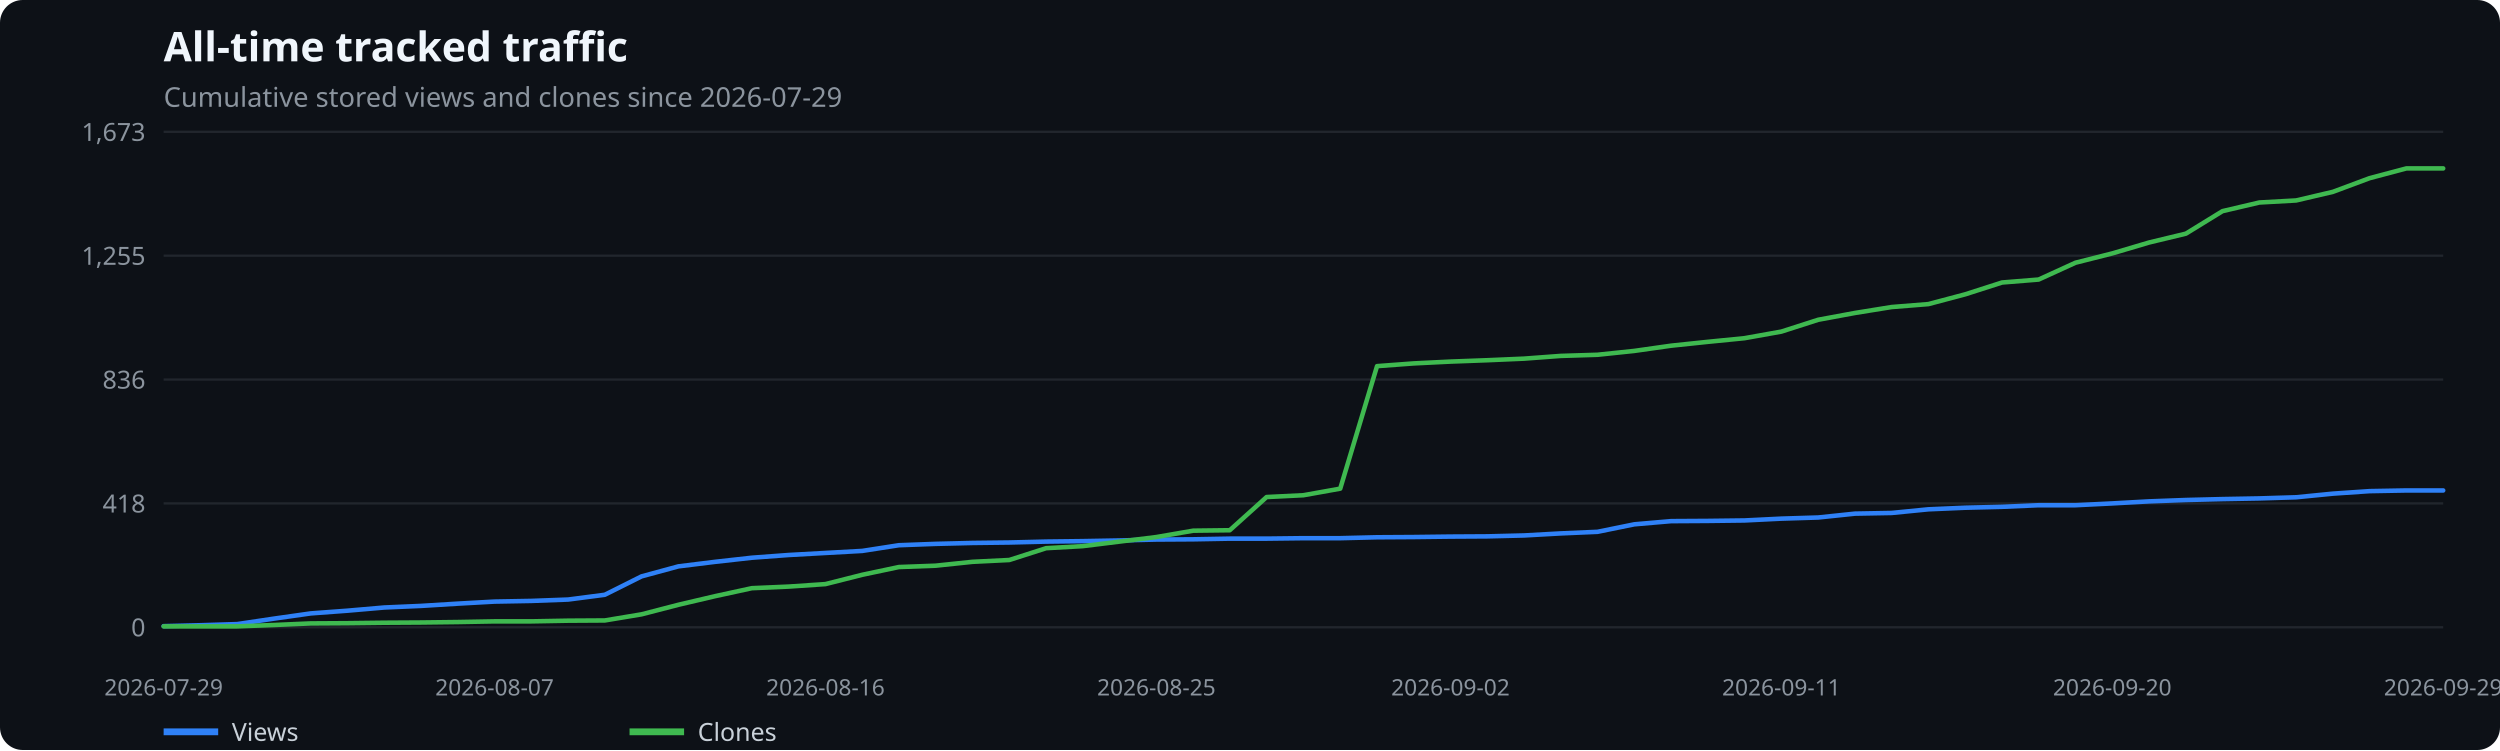
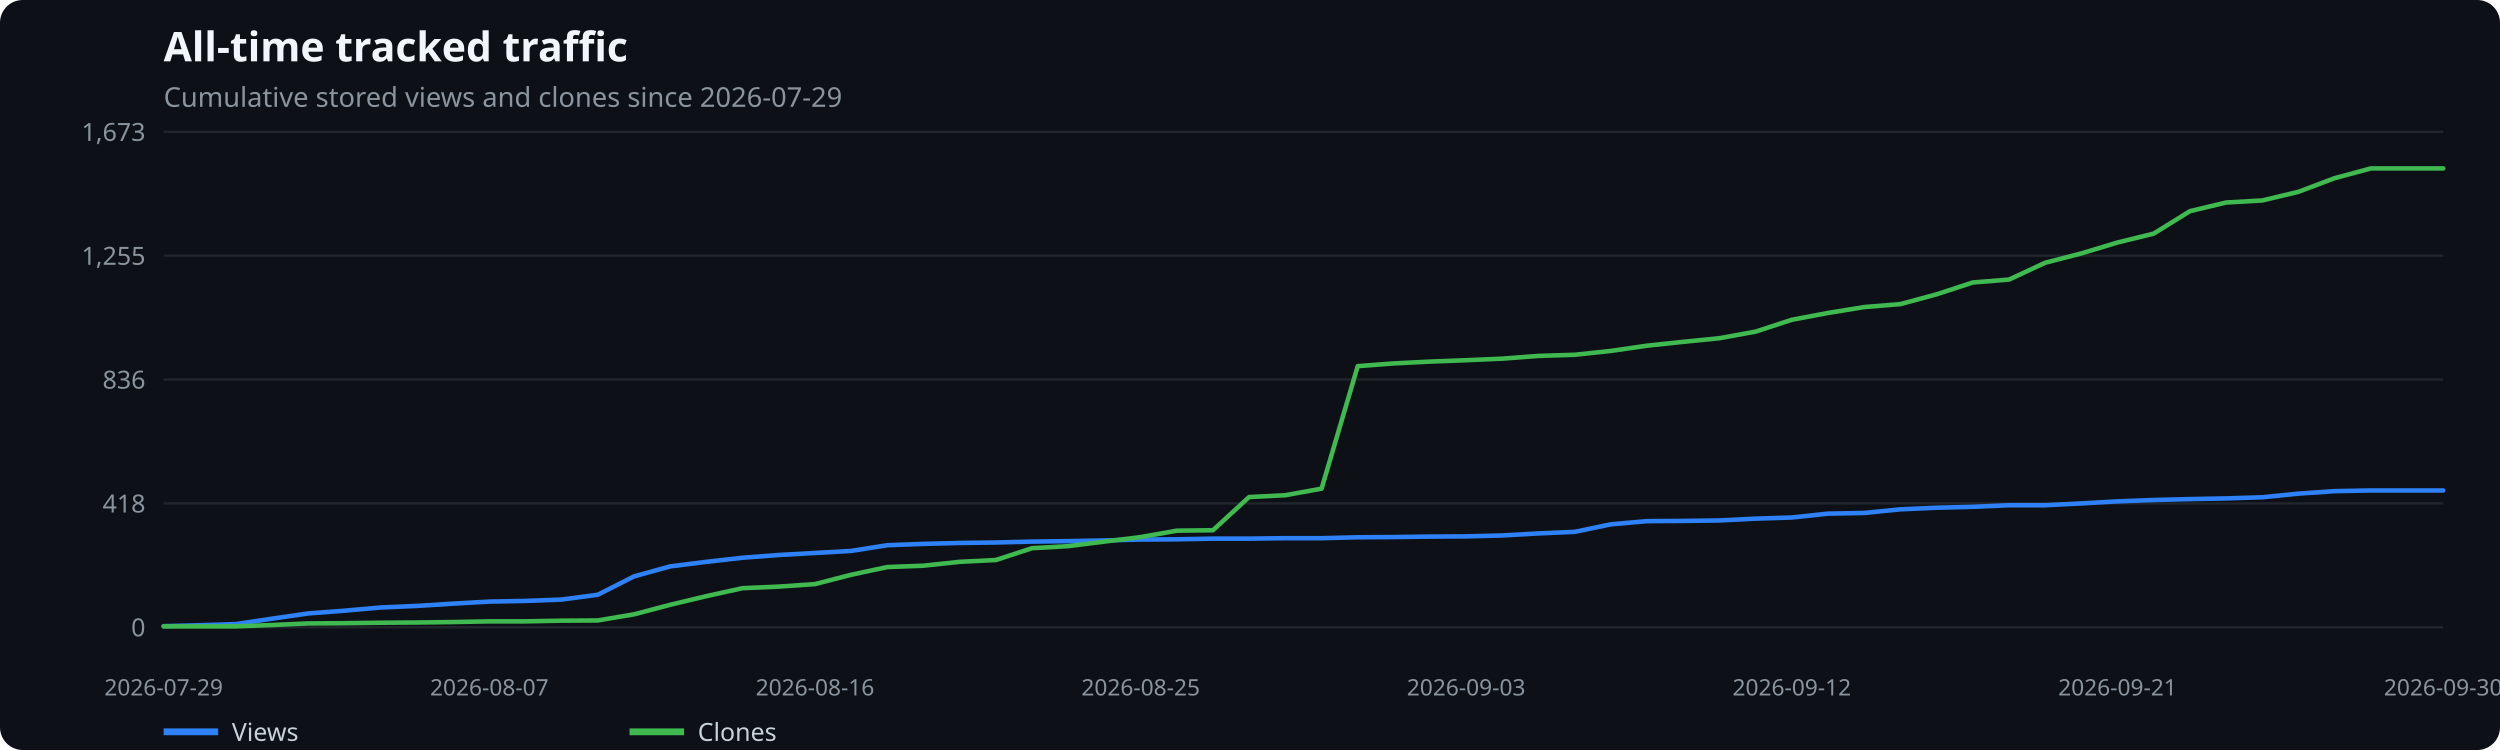
<svg xmlns="http://www.w3.org/2000/svg" width="1100" height="330" viewBox="0 0 1100 330" role="img" aria-label="All-time tracked traffic">
  <rect width="100%" height="100%" fill="#0d1117" rx="10" />
  <text x="72" y="27" fill="#f0f6fc" font-family="system-ui,sans-serif" font-size="18" font-weight="600">All-time tracked traffic</text>
  <text x="72" y="47" fill="#8b949e" font-family="system-ui,sans-serif" font-size="12">Cumulative stored views and clones since 2026-07-29</text>
  <line x1="72" x2="1075" y1="276.0" y2="276.0" stroke="#21262d" />
  <text x="64" y="280.0" text-anchor="end" fill="#8b949e" font-family="system-ui,sans-serif" font-size="11">0</text>
  <line x1="72" x2="1075" y1="221.5" y2="221.5" stroke="#21262d" />
  <text x="64" y="225.5" text-anchor="end" fill="#8b949e" font-family="system-ui,sans-serif" font-size="11">418</text>
  <line x1="72" x2="1075" y1="167.0" y2="167.0" stroke="#21262d" />
  <text x="64" y="171.0" text-anchor="end" fill="#8b949e" font-family="system-ui,sans-serif" font-size="11">836</text>
  <line x1="72" x2="1075" y1="112.5" y2="112.5" stroke="#21262d" />
  <text x="64" y="116.5" text-anchor="end" fill="#8b949e" font-family="system-ui,sans-serif" font-size="11">1,255</text>
  <line x1="72" x2="1075" y1="58.0" y2="58.0" stroke="#21262d" />
  <text x="64" y="62.0" text-anchor="end" fill="#8b949e" font-family="system-ui,sans-serif" font-size="11">1,673</text>
  <text x="72.0" y="306" text-anchor="middle" fill="#8b949e" font-family="system-ui,sans-serif" font-size="10">2026-07-29</text>
-   <text x="217.6" y="306" text-anchor="middle" fill="#8b949e" font-family="system-ui,sans-serif" font-size="10">2026-08-07</text>
-   <text x="363.2" y="306" text-anchor="middle" fill="#8b949e" font-family="system-ui,sans-serif" font-size="10">2026-08-16</text>
-   <text x="508.8" y="306" text-anchor="middle" fill="#8b949e" font-family="system-ui,sans-serif" font-size="10">2026-08-25</text>
-   <text x="638.2" y="306" text-anchor="middle" fill="#8b949e" font-family="system-ui,sans-serif" font-size="10">2026-09-02</text>
-   <text x="783.8" y="306" text-anchor="middle" fill="#8b949e" font-family="system-ui,sans-serif" font-size="10">2026-09-11</text>
-   <text x="929.4" y="306" text-anchor="middle" fill="#8b949e" font-family="system-ui,sans-serif" font-size="10">2026-09-20</text>
-   <text x="1075.0" y="306" text-anchor="middle" fill="#8b949e" font-family="system-ui,sans-serif" font-size="10">2026-09-29</text>
-   <polyline points="72.0,275.5 88.2,275.1 104.4,274.6 120.5,272.2 136.7,269.9 152.9,268.7 169.1,267.3 185.2,266.6 201.4,265.6 217.6,264.7 233.8,264.4 250.0,263.8 266.1,261.7 282.3,253.6 298.5,249.2 314.7,247.2 330.8,245.4 347.0,244.2 363.2,243.3 379.4,242.4 395.5,239.9 411.7,239.3 427.9,238.9 444.1,238.7 460.3,238.3 476.4,238.1 492.6,237.8 508.8,237.4 525.0,237.3 541.1,237.0 557.3,237.0 573.5,236.8 589.7,236.8 605.9,236.4 622.0,236.3 638.2,236.1 654.4,236.0 670.6,235.6 686.7,234.7 702.9,234.0 719.1,230.7 735.3,229.3 751.5,229.2 767.6,229.0 783.8,228.2 800.0,227.7 816.2,226.0 832.3,225.7 848.5,224.1 864.7,223.4 880.9,223.0 897.0,222.3 913.2,222.3 929.4,221.5 945.6,220.6 961.8,220.0 977.9,219.6 994.1,219.3 1010.3,218.8 1026.5,217.2 1042.6,216.1 1058.8,215.8 1075.0,215.8" fill="none" stroke="#2f81f7" stroke-width="2" stroke-linecap="round" stroke-linejoin="round" />
+   <text x="215.3" y="306" text-anchor="middle" fill="#8b949e" font-family="system-ui,sans-serif" font-size="10">2026-08-07</text>
+   <text x="358.6" y="306" text-anchor="middle" fill="#8b949e" font-family="system-ui,sans-serif" font-size="10">2026-08-16</text>
+   <text x="501.9" y="306" text-anchor="middle" fill="#8b949e" font-family="system-ui,sans-serif" font-size="10">2026-08-25</text>
+   <text x="645.1" y="306" text-anchor="middle" fill="#8b949e" font-family="system-ui,sans-serif" font-size="10">2026-09-03</text>
+   <text x="788.4" y="306" text-anchor="middle" fill="#8b949e" font-family="system-ui,sans-serif" font-size="10">2026-09-12</text>
+   <text x="931.7" y="306" text-anchor="middle" fill="#8b949e" font-family="system-ui,sans-serif" font-size="10">2026-09-21</text>
+   <text x="1075.0" y="306" text-anchor="middle" fill="#8b949e" font-family="system-ui,sans-serif" font-size="10">2026-09-30</text>
+   <polyline points="72.0,275.5 87.9,275.1 103.8,274.6 119.8,272.2 135.7,269.9 151.6,268.7 167.5,267.3 183.4,266.6 199.4,265.6 215.3,264.7 231.2,264.4 247.1,263.8 263.0,261.7 279.0,253.6 294.9,249.2 310.8,247.2 326.7,245.4 342.7,244.2 358.6,243.3 374.5,242.4 390.4,239.9 406.3,239.3 422.3,238.9 438.2,238.7 454.1,238.3 470.0,238.1 485.9,237.8 501.9,237.4 517.8,237.3 533.7,237.0 549.6,237.0 565.5,236.8 581.5,236.8 597.4,236.4 613.3,236.3 629.2,236.1 645.1,236.0 661.1,235.6 677.0,234.7 692.9,234.0 708.8,230.7 724.7,229.3 740.7,229.2 756.6,229.0 772.5,228.2 788.4,227.7 804.3,226.0 820.3,225.7 836.2,224.1 852.1,223.4 868.0,223.0 884.0,222.3 899.9,222.3 915.8,221.5 931.7,220.6 947.6,220.0 963.6,219.6 979.5,219.3 995.4,218.8 1011.3,217.2 1027.2,216.1 1043.2,215.8 1059.1,215.8 1075.0,215.8" fill="none" stroke="#2f81f7" stroke-width="2" stroke-linecap="round" stroke-linejoin="round" />
  <line x1="72" x2="96" y1="322" y2="322" stroke="#2f81f7" stroke-width="3" />
  <text x="102" y="326" fill="#c9d1d9" font-family="system-ui,sans-serif" font-size="11">Views</text>
-   <polyline points="72.0,275.6 88.2,275.6 104.4,275.6 120.5,275.0 136.7,274.3 152.9,274.2 169.1,274.0 185.2,273.9 201.4,273.7 217.6,273.4 233.8,273.4 250.0,273.1 266.1,273.0 282.3,270.3 298.5,266.1 314.7,262.3 330.8,258.8 347.0,258.1 363.2,257.0 379.4,252.9 395.5,249.5 411.7,248.9 427.9,247.2 444.1,246.4 460.3,241.2 476.4,240.3 492.6,238.3 508.8,236.3 525.0,233.5 541.1,233.3 557.3,218.7 573.5,217.9 589.7,215.0 605.9,161.1 622.0,159.9 638.2,159.1 654.4,158.5 670.6,157.8 686.7,156.6 702.9,156.1 719.1,154.4 735.3,152.1 751.5,150.4 767.6,148.8 783.8,145.9 800.0,140.7 816.2,137.7 832.3,135.1 848.5,133.8 864.7,129.5 880.9,124.3 897.0,123.0 913.2,115.6 929.4,111.5 945.6,106.7 961.8,102.8 977.9,92.9 994.1,89.1 1010.3,88.2 1026.5,84.4 1042.6,78.4 1058.8,74.1 1075.0,74.1" fill="none" stroke="#3fb950" stroke-width="2" stroke-linecap="round" stroke-linejoin="round" />
+   <polyline points="72.0,275.6 87.9,275.6 103.8,275.6 119.8,275.0 135.7,274.3 151.6,274.2 167.5,274.0 183.4,273.9 199.4,273.7 215.3,273.4 231.2,273.4 247.1,273.1 263.0,273.0 279.0,270.3 294.9,266.1 310.8,262.3 326.7,258.8 342.7,258.1 358.6,257.0 374.5,252.9 390.4,249.5 406.3,248.9 422.3,247.2 438.2,246.4 454.1,241.2 470.0,240.3 485.9,238.3 501.9,236.3 517.8,233.5 533.7,233.3 549.6,218.7 565.5,217.9 581.5,215.0 597.4,161.1 613.3,159.9 629.2,159.1 645.1,158.5 661.1,157.8 677.0,156.6 692.9,156.1 708.8,154.4 724.7,152.1 740.7,150.4 756.6,148.8 772.5,145.9 788.4,140.7 804.3,137.7 820.3,135.1 836.2,133.8 852.1,129.5 868.0,124.3 884.0,123.0 899.9,115.6 915.8,111.5 931.7,106.7 947.6,102.8 963.6,92.9 979.5,89.1 995.4,88.2 1011.3,84.4 1027.2,78.4 1043.2,74.1 1059.1,74.1 1075.0,74.1" fill="none" stroke="#3fb950" stroke-width="2" stroke-linecap="round" stroke-linejoin="round" />
  <line x1="277" x2="301" y1="322" y2="322" stroke="#3fb950" stroke-width="3" />
  <text x="307" y="326" fill="#c9d1d9" font-family="system-ui,sans-serif" font-size="11">Clones</text>
</svg>
